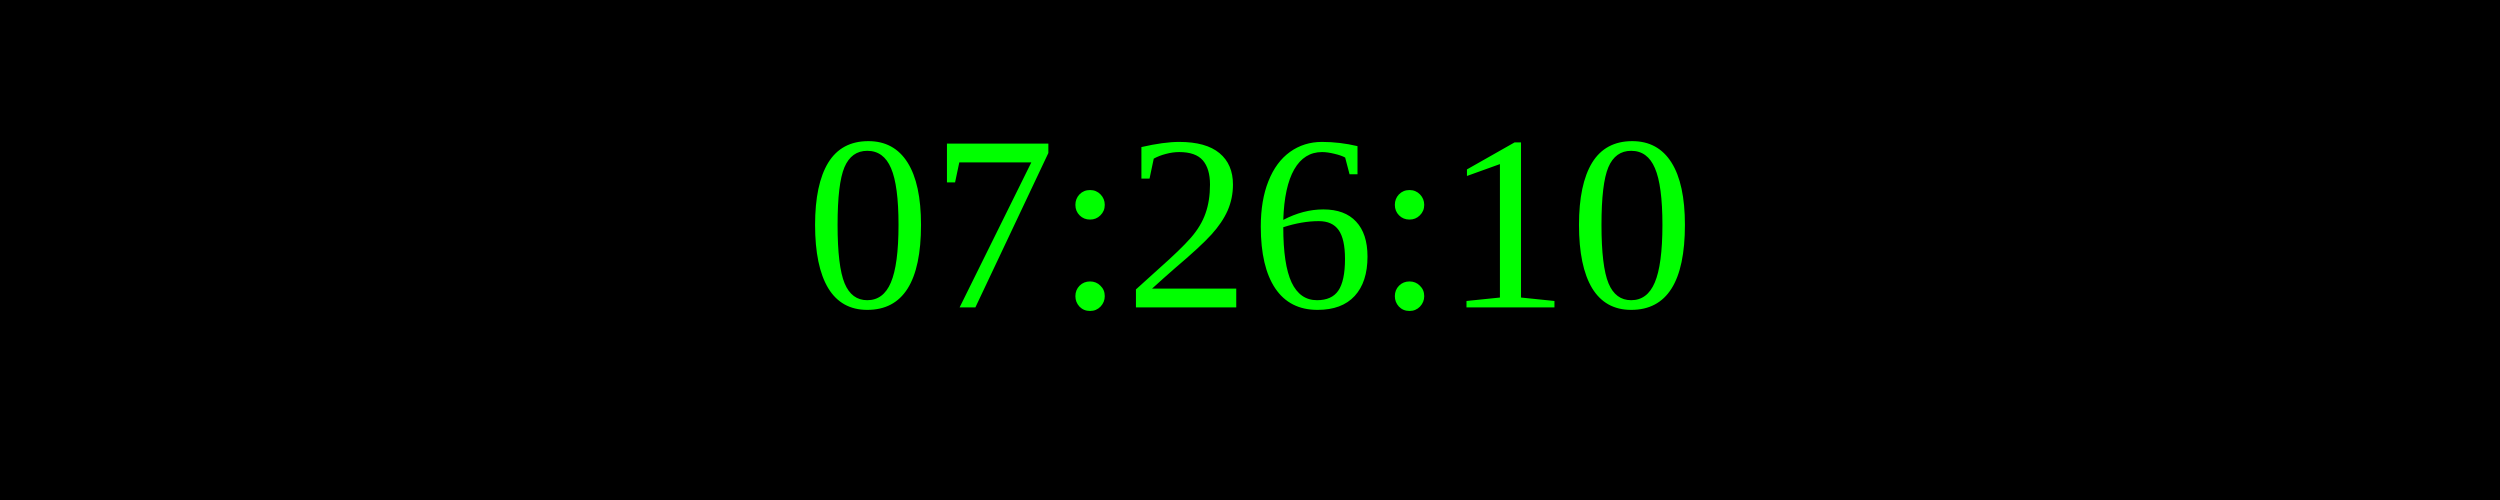
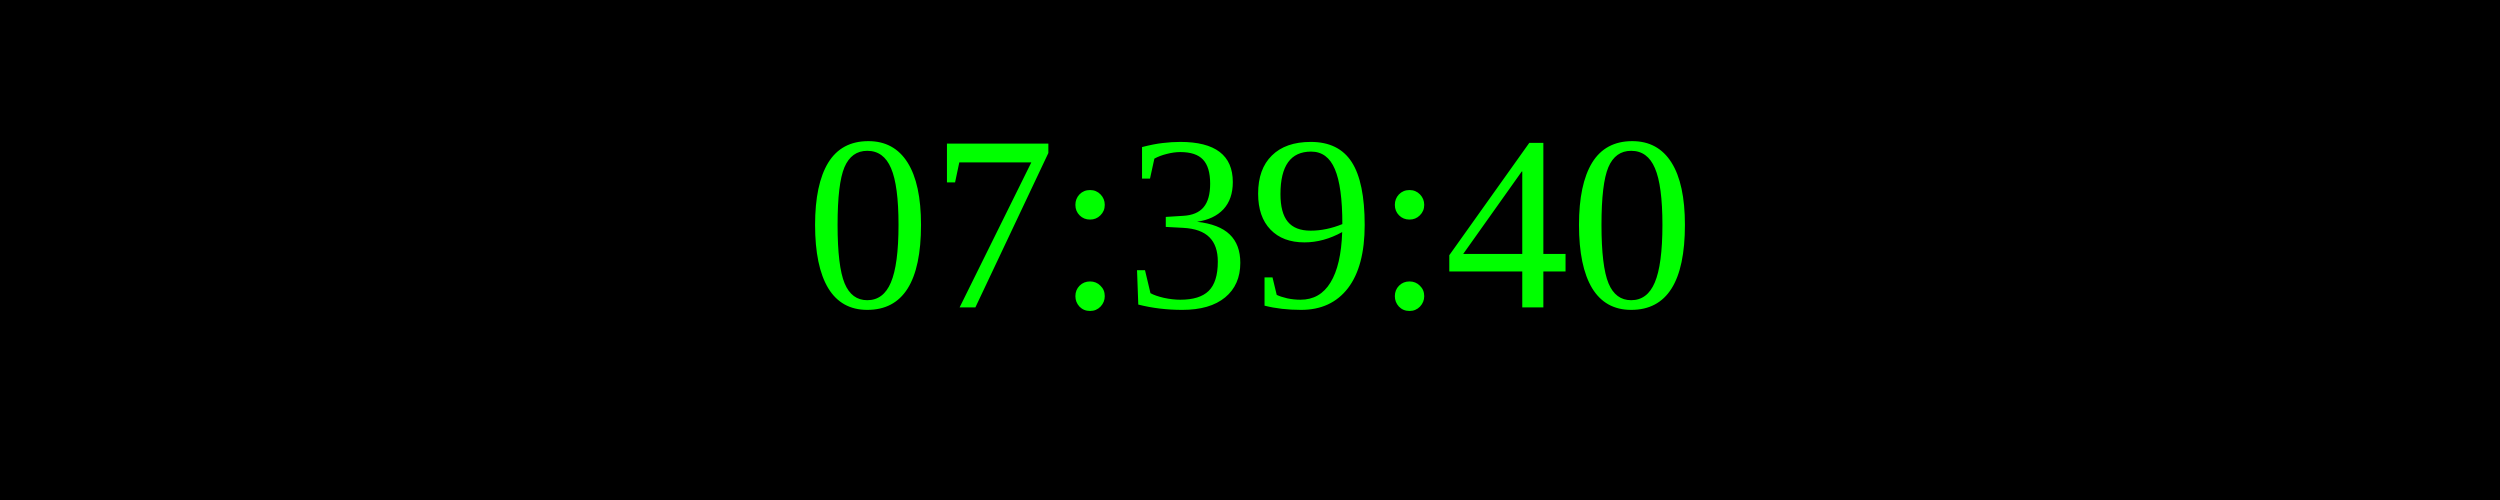
<svg xmlns="http://www.w3.org/2000/svg" width="250" height="50">
  <rect width="100%" height="100%" fill="black" />
  <text x="50%" y="50%" font-size="25" fill="lime" text-anchor="middle" dominant-baseline="middle">
- 07:26:10
+ 07:39:40
</text>
</svg>
